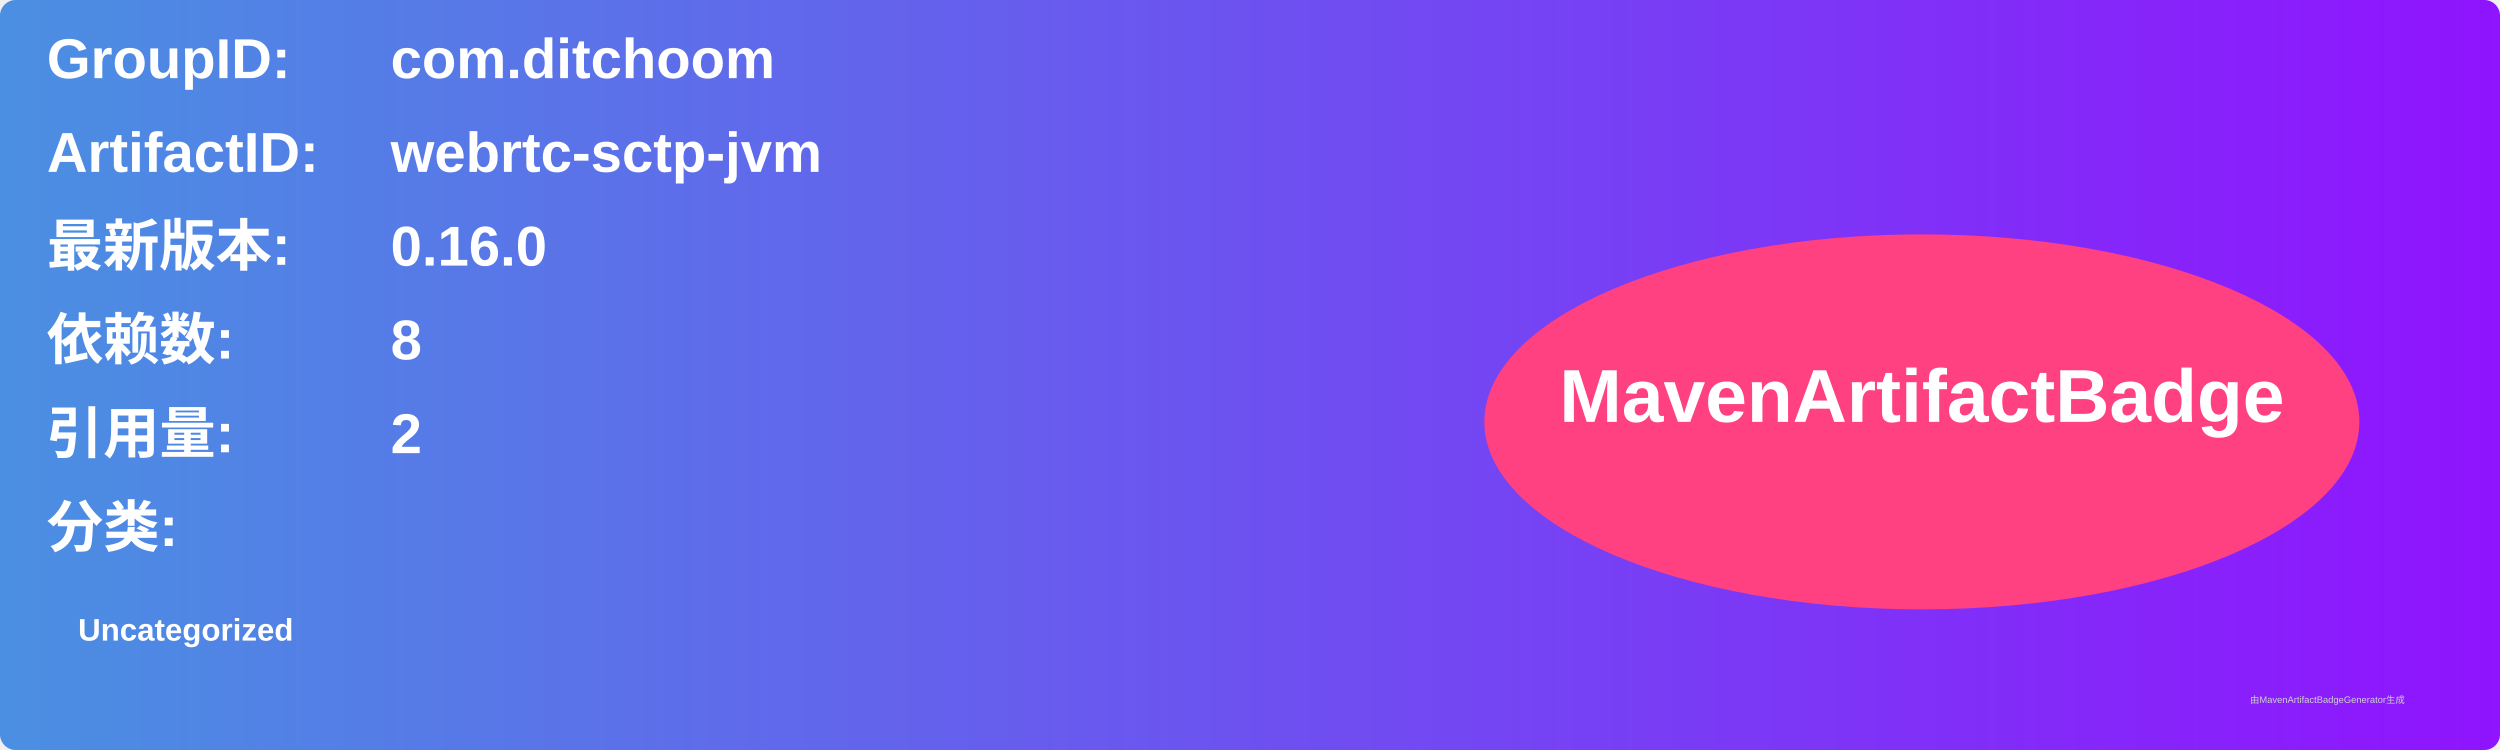
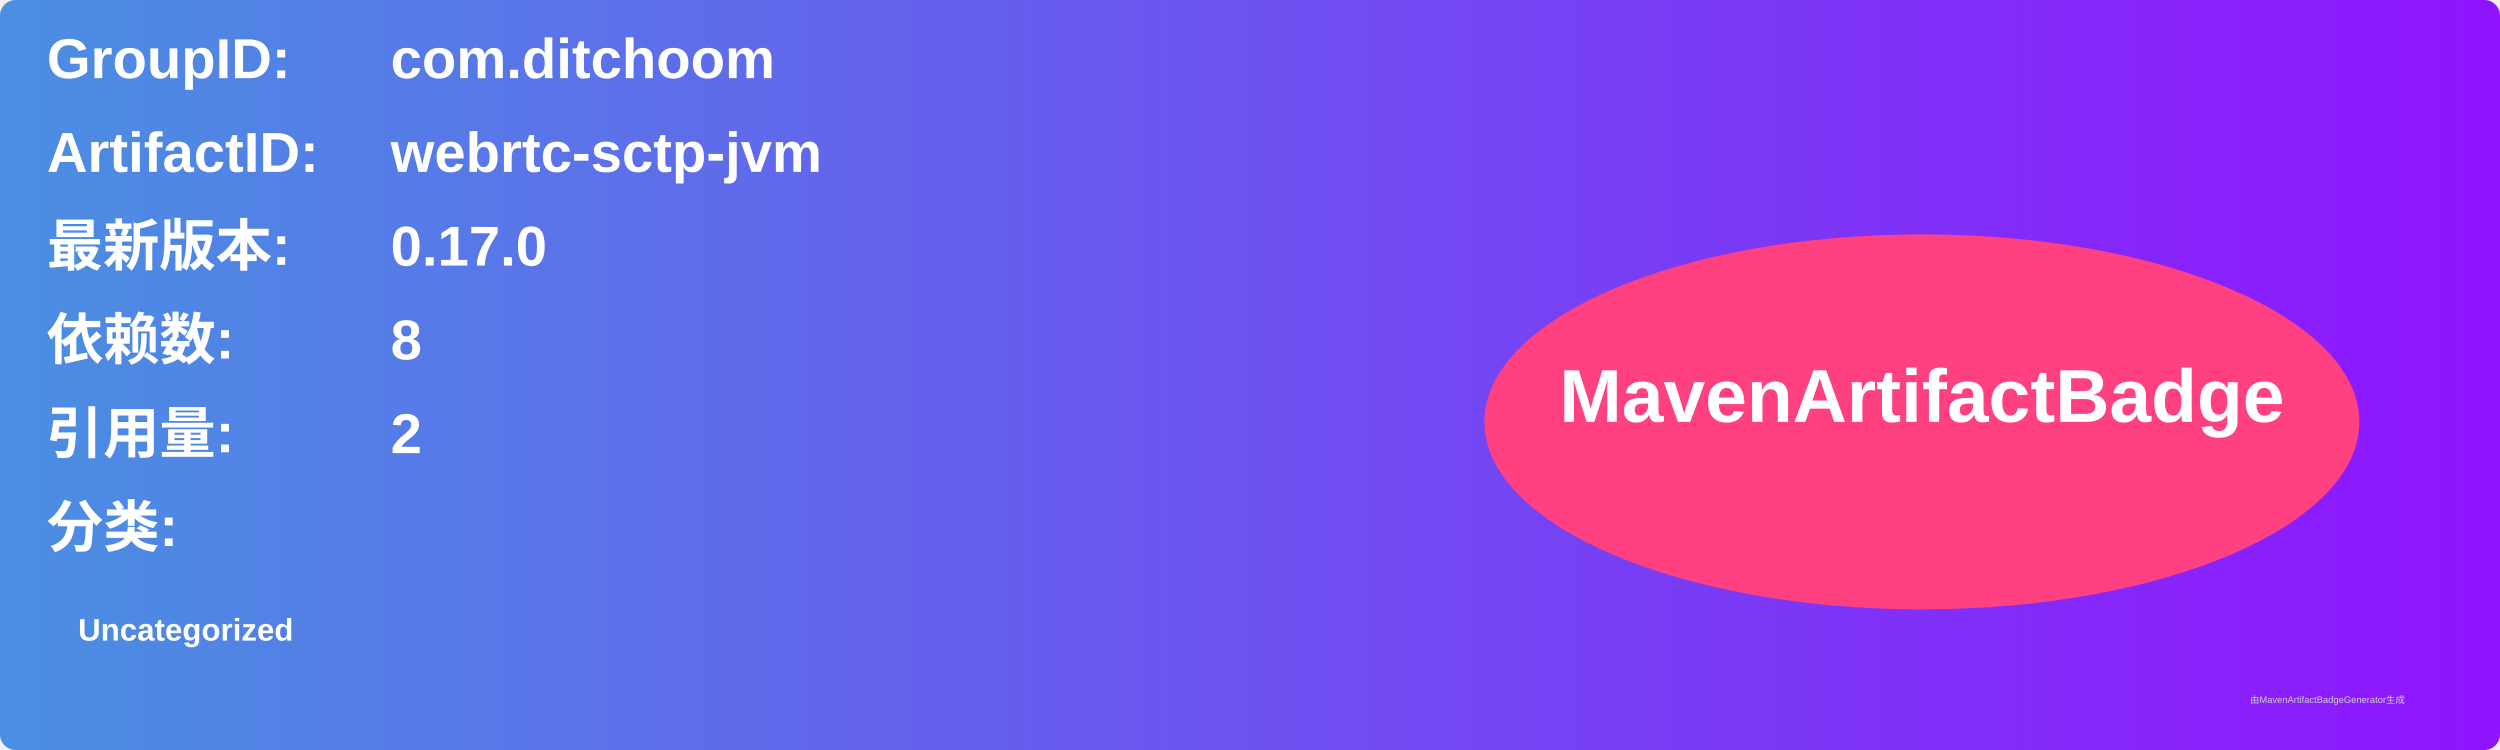
<svg xmlns="http://www.w3.org/2000/svg" width="800" height="240" viewBox="0 0 800 240">
  <linearGradient id="grad" x1="0%" y1="0%" x2="100%" y2="0%">
    <stop offset="0%" stop-color="#4a90e2" />
    <stop offset="100%" stop-color="#9013fe" />
  </linearGradient>
  <rect width="100%" height="100%" rx="5" ry="5" fill="url(#grad)" />
  <g transform="translate(15, 15)">
    <text x="0" y="10" font-family="Arial" font-size="18" fill="white" font-weight="bold" width="260">GroupID:</text>
    <text x="110" y="10" font-family="Arial" font-size="18" fill="white" font-weight="bold" width="460">com.ditchoom</text>
    <text x="0" y="40" font-family="Arial" font-size="18" fill="white" font-weight="bold" width="260">ArtifactID:</text>
    <text x="110" y="40" font-family="Arial" font-size="18" fill="white" font-weight="bold" width="460">webrtc-sctp-jvm</text>
    <text x="0" y="70" font-family="Arial" font-size="18" fill="white" font-weight="bold">最新版本:</text>
    <text x="110" y="70" font-family="Arial" font-size="18" fill="white" font-weight="bold">
-       <tspan font-weight="bold">0.16.0</tspan>
+       <tspan font-weight="bold">0.17.0</tspan>
    </text>
    <text x="0" y="100" font-family="Arial" font-size="18" fill="white" font-weight="bold">依赖数: </text>
    <text x="110" y="100" font-family="Arial" font-size="18" fill="white">
      <tspan font-weight="bold">8</tspan>
    </text>
    <text x="0" y="130" font-family="Arial" font-size="18" fill="white" font-weight="bold">引用量: </text>
    <text x="110" y="130" font-family="Arial" font-size="18" fill="white">
      <tspan font-weight="bold">2</tspan>
    </text>
    <text x="0" y="160" font-family="Arial" font-size="18" fill="white" font-weight="bold">分类:</text>
    <text x="10" y="190" font-family="Arial" font-size="10" fill="white">
      <tspan font-weight="bold">Uncategorized</tspan>
    </text>
    <ellipse cx="600" cy="120" rx="140" ry="60" fill="#ff4081" />
    <text x="600" y="120" text-anchor="middle" font-family="Arial" font-size="24" fill="white" font-weight="bold">MavenArtifactBadge</text>
  </g>
  <text x="720" y="225" font-family="Arial" font-size="3" fill="#d0d0d0">由MavenArtifactBadgeGenerator生成</text>
</svg>
